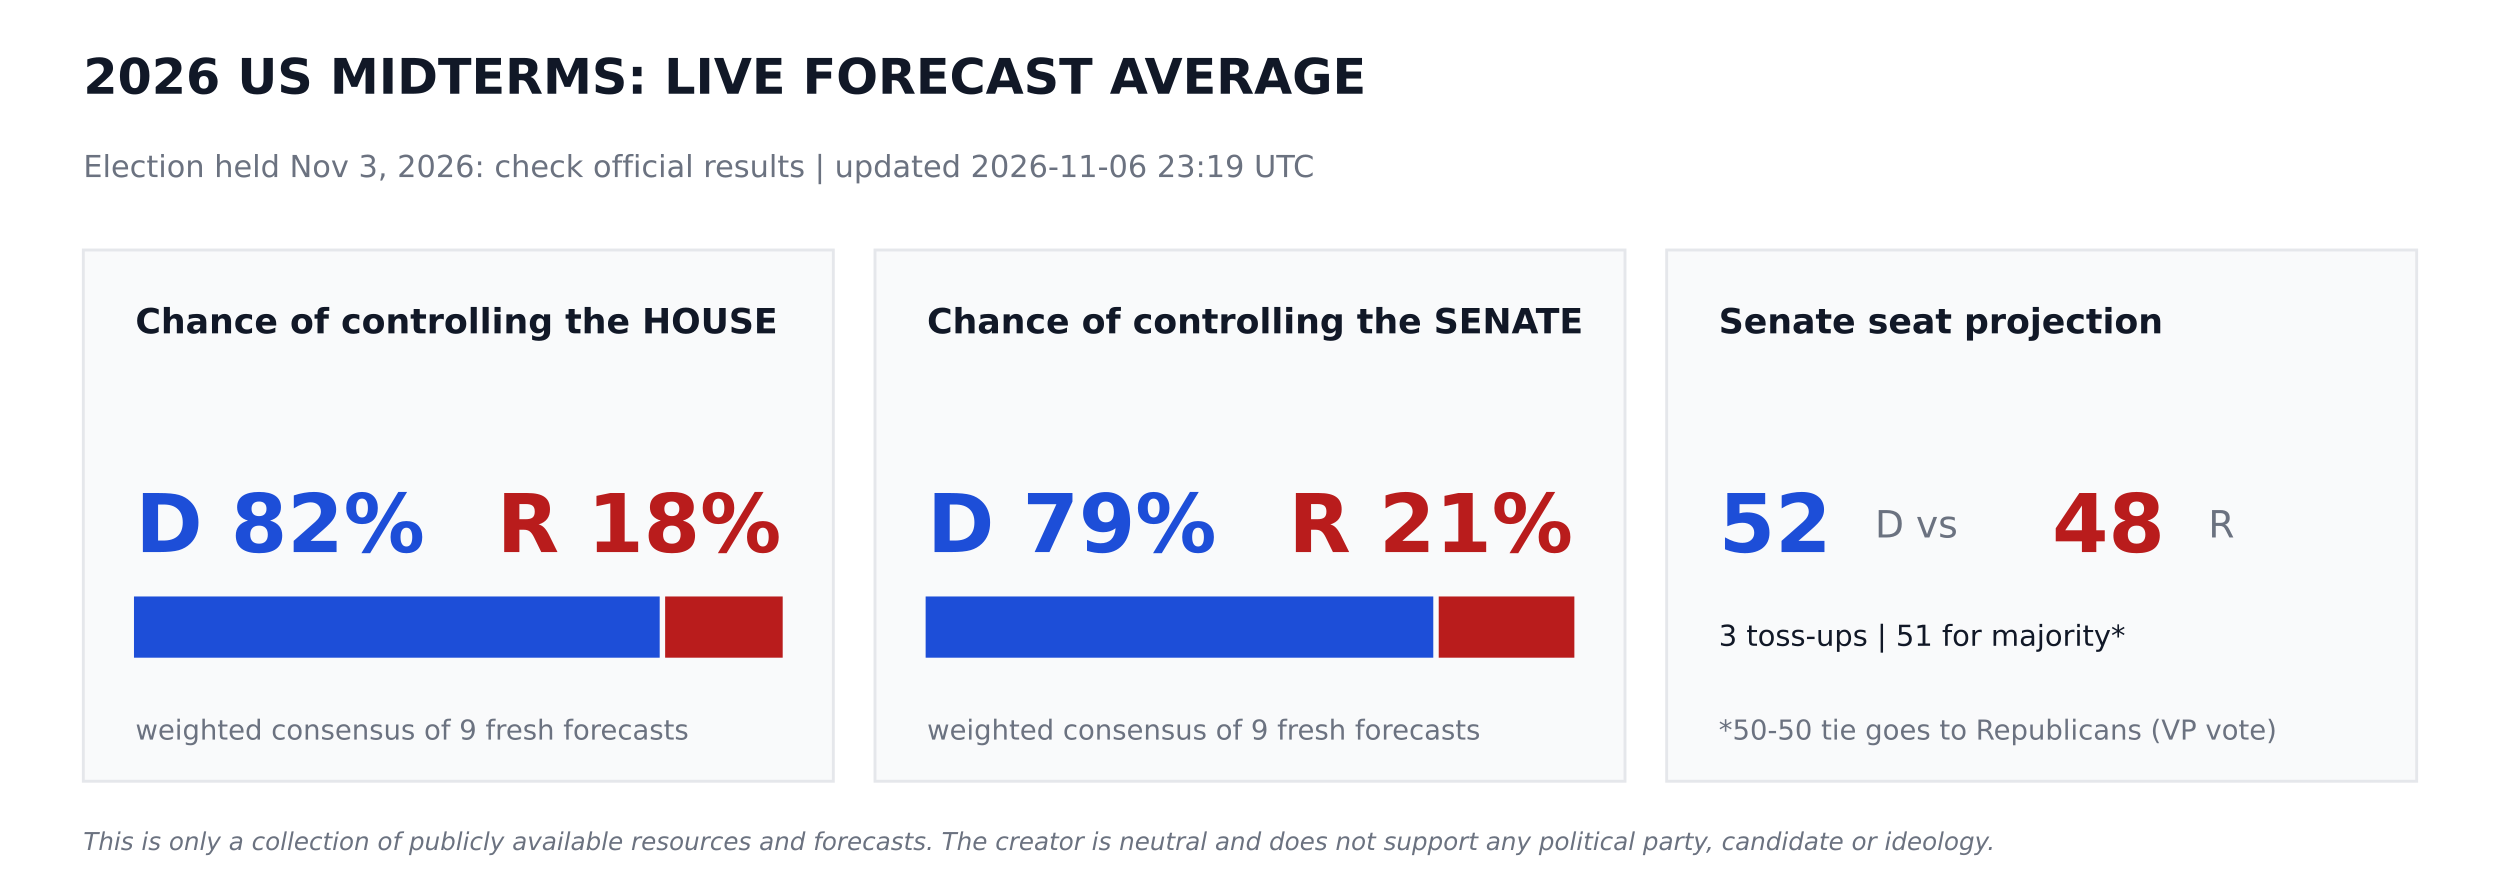
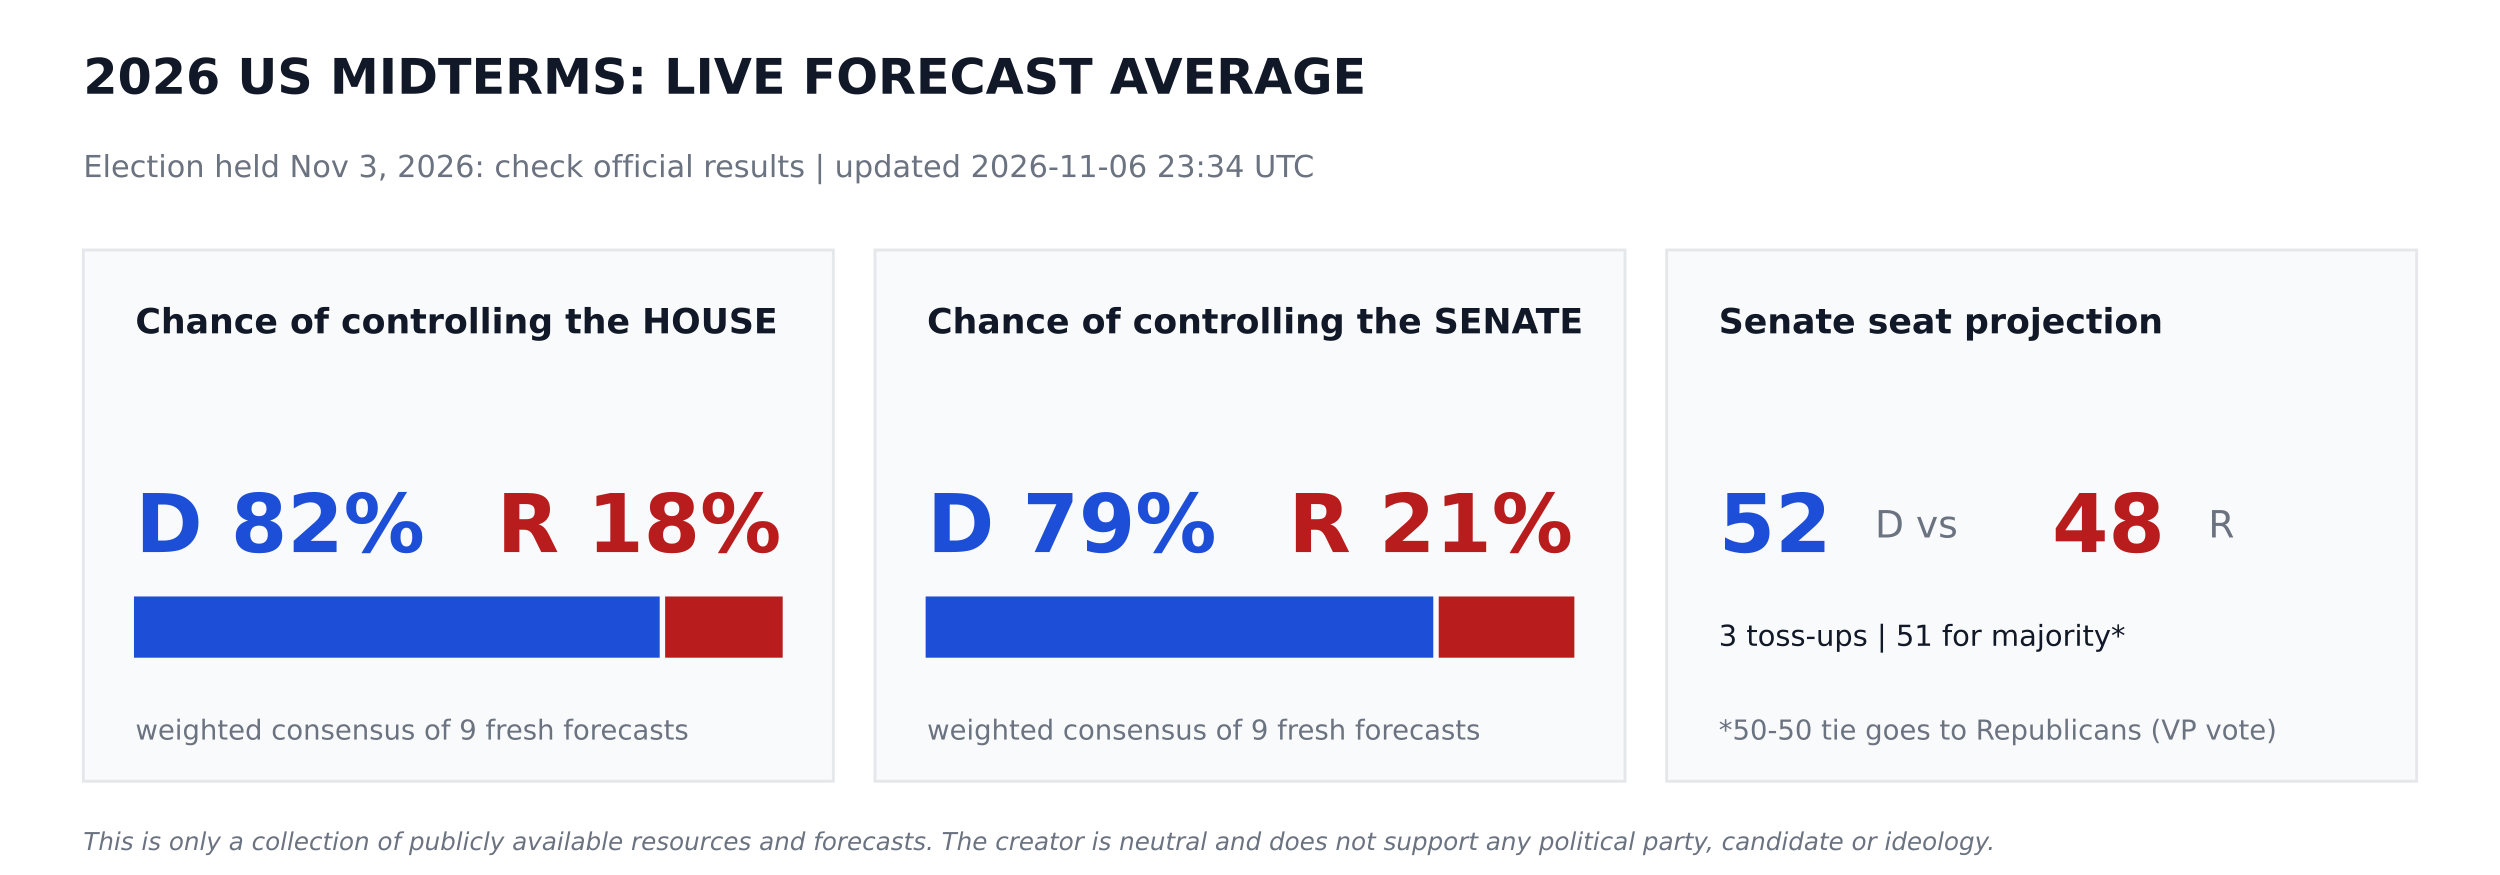
<svg xmlns="http://www.w3.org/2000/svg" width="864pt" height="302.4pt" viewBox="0 0 864 302.4" version="1.1">
  <defs>
    <style type="text/css">*{stroke-linejoin: round; stroke-linecap: butt}</style>
  </defs>
  <g id="figure_1">
    <g id="patch_1">
      <path d="M 0 302.4  L 864 302.4  L 864 0  L 0 0  z " style="fill: #ffffff" />
    </g>
    <g id="axes_1">
      <g id="patch_2">
-         <path d="M 28.8 270  L 288 270  L 288 86.4  L 28.8 86.4  z " clip-path="url(#pde3c918998)" style="fill: #f9fafb; stroke: #e5e7eb; stroke-linejoin: miter" />
+         <path d="M 28.8 270  L 288 270  L 288 86.4  L 28.8 86.4  z " clip-path="url(#p4421086652)" style="fill: #f9fafb; stroke: #e5e7eb; stroke-linejoin: miter" />
      </g>
      <g id="patch_3">
-         <path d="M 46.8 226.8  L 227.491 226.8  L 227.491 206.64  L 46.8 206.64  z " clip-path="url(#pde3c918998)" style="fill: #1d4ed8; stroke: #1d4ed8; stroke-linejoin: miter" />
+         <path d="M 46.8 226.8  L 227.491 226.8  L 227.491 206.64  L 46.8 206.64  z " clip-path="url(#p4421086652)" style="fill: #1d4ed8; stroke: #1d4ed8; stroke-linejoin: miter" />
      </g>
      <g id="patch_4">
-         <path d="M 230.371 226.8  L 270 226.8  L 270 206.64  L 230.371 206.64  z " clip-path="url(#pde3c918998)" style="fill: #b91c1c; stroke: #b91c1c; stroke-linejoin: miter" />
+         <path d="M 230.371 226.8  L 270 226.8  L 270 206.64  L 230.371 206.64  z " clip-path="url(#p4421086652)" style="fill: #b91c1c; stroke: #b91c1c; stroke-linejoin: miter" />
      </g>
      <g id="patch_5">
-         <path d="M 302.4 270  L 561.6 270  L 561.6 86.4  L 302.4 86.4  z " clip-path="url(#pde3c918998)" style="fill: #f9fafb; stroke: #e5e7eb; stroke-linejoin: miter" />
+         <path d="M 302.4 270  L 561.6 270  L 561.6 86.4  L 302.4 86.4  z " clip-path="url(#p4421086652)" style="fill: #f9fafb; stroke: #e5e7eb; stroke-linejoin: miter" />
      </g>
      <g id="patch_6">
-         <path d="M 320.4 226.8  L 494.842 226.8  L 494.842 206.64  L 320.4 206.64  z " clip-path="url(#pde3c918998)" style="fill: #1d4ed8; stroke: #1d4ed8; stroke-linejoin: miter" />
+         <path d="M 320.4 226.8  L 494.842 226.8  L 494.842 206.64  L 320.4 206.64  z " clip-path="url(#p4421086652)" style="fill: #1d4ed8; stroke: #1d4ed8; stroke-linejoin: miter" />
      </g>
      <g id="patch_7">
-         <path d="M 497.722 226.8  L 543.6 226.8  L 543.6 206.64  L 497.722 206.64  z " clip-path="url(#pde3c918998)" style="fill: #b91c1c; stroke: #b91c1c; stroke-linejoin: miter" />
+         <path d="M 497.722 226.8  L 543.6 226.8  L 543.6 206.64  L 497.722 206.64  z " clip-path="url(#p4421086652)" style="fill: #b91c1c; stroke: #b91c1c; stroke-linejoin: miter" />
      </g>
      <g id="patch_8">
-         <path d="M 576 270  L 835.2 270  L 835.2 86.4  L 576 86.4  z " clip-path="url(#pde3c918998)" style="fill: #f9fafb; stroke: #e5e7eb; stroke-linejoin: miter" />
+         <path d="M 576 270  L 835.2 270  L 835.2 86.4  L 576 86.4  z " clip-path="url(#p4421086652)" style="fill: #f9fafb; stroke: #e5e7eb; stroke-linejoin: miter" />
      </g>
      <g id="text_1">
        <text style="font-weight: 700; font-size: 17px; font-family: 'DejaVu Sans'; text-anchor: start; fill: #111827" x="28.8" y="32.4" transform="rotate(-0 28.8 32.4)">2026 US MIDTERMS: LIVE FORECAST AVERAGE</text>
      </g>
      <g id="text_2">
-         <text style="font-size: 10.5px; font-family: 'DejaVu Sans'; text-anchor: start; fill: #6b7280" x="28.8" y="61.2" transform="rotate(-0 28.8 61.2)">Election held Nov 3, 2026: check official results   |   updated 2026-11-06 23:19 UTC</text>
+         <text style="font-size: 10.5px; font-family: 'DejaVu Sans'; text-anchor: start; fill: #6b7280" x="28.8" y="61.2" transform="rotate(-0 28.8 61.2)">Election held Nov 3, 2026: check official results   |   updated 2026-11-06 23:34 UTC</text>
      </g>
      <g id="text_3">
        <text style="font-weight: 700; font-size: 12px; font-family: 'DejaVu Sans'; text-anchor: start; fill: #111827" x="46.8" y="115.2" transform="rotate(-0 46.8 115.2)">Chance of controlling the HOUSE</text>
      </g>
      <g id="text_4">
        <text style="font-weight: 700; font-size: 28px; font-family: 'DejaVu Sans'; text-anchor: start; fill: #1d4ed8" x="46.8" y="190.8" transform="rotate(-0 46.8 190.8)">D 82%</text>
      </g>
      <g id="text_5">
        <text style="font-weight: 700; font-size: 28px; font-family: 'DejaVu Sans'; text-anchor: end; fill: #b91c1c" x="270" y="190.8" transform="rotate(-0 270 190.8)">R 18%</text>
      </g>
      <g id="text_6">
        <text style="font-size: 9.5px; font-family: 'DejaVu Sans'; text-anchor: start; fill: #6b7280" x="46.8" y="255.6" transform="rotate(-0 46.8 255.6)">weighted consensus of 9 fresh forecasts</text>
      </g>
      <g id="text_7">
        <text style="font-weight: 700; font-size: 12px; font-family: 'DejaVu Sans'; text-anchor: start; fill: #111827" x="320.4" y="115.2" transform="rotate(-0 320.4 115.2)">Chance of controlling the SENATE</text>
      </g>
      <g id="text_8">
        <text style="font-weight: 700; font-size: 28px; font-family: 'DejaVu Sans'; text-anchor: start; fill: #1d4ed8" x="320.4" y="190.8" transform="rotate(-0 320.4 190.8)">D 79%</text>
      </g>
      <g id="text_9">
        <text style="font-weight: 700; font-size: 28px; font-family: 'DejaVu Sans'; text-anchor: end; fill: #b91c1c" x="543.6" y="190.8" transform="rotate(-0 543.6 190.8)">R 21%</text>
      </g>
      <g id="text_10">
        <text style="font-size: 9.5px; font-family: 'DejaVu Sans'; text-anchor: start; fill: #6b7280" x="320.4" y="255.6" transform="rotate(-0 320.4 255.6)">weighted consensus of 9 fresh forecasts</text>
      </g>
      <g id="text_11">
        <text style="font-weight: 700; font-size: 12px; font-family: 'DejaVu Sans'; text-anchor: start; fill: #111827" x="594" y="115.2" transform="rotate(-0 594 115.2)">Senate seat projection</text>
      </g>
      <g id="text_12">
        <text style="font-weight: 700; font-size: 28px; font-family: 'DejaVu Sans'; text-anchor: start; fill: #1d4ed8" x="594" y="190.8" transform="rotate(-0 594 190.8)">52</text>
      </g>
      <g id="text_13">
        <text style="font-size: 13px; font-family: 'DejaVu Sans'; text-anchor: start; fill: #6b7280" x="648" y="185.76" transform="rotate(-0 648 185.76)">D  vs</text>
      </g>
      <g id="text_14">
        <text style="font-weight: 700; font-size: 28px; font-family: 'DejaVu Sans'; text-anchor: start; fill: #b91c1c" x="709.2" y="190.8" transform="rotate(-0 709.2 190.8)">48</text>
      </g>
      <g id="text_15">
        <text style="font-size: 13px; font-family: 'DejaVu Sans'; text-anchor: start; fill: #6b7280" x="763.2" y="185.76" transform="rotate(-0 763.2 185.76)">R</text>
      </g>
      <g id="text_16">
        <text style="font-size: 10px; font-family: 'DejaVu Sans'; text-anchor: start; fill: #111827" x="594" y="223.2" transform="rotate(-0 594 223.2)">3 toss-ups  |  51 for majority*</text>
      </g>
      <g id="text_17">
        <text style="font-size: 9.5px; font-family: 'DejaVu Sans'; text-anchor: start; fill: #6b7280" x="594" y="255.6" transform="rotate(-0 594 255.6)">*50-50 tie goes to Republicans (VP vote)</text>
      </g>
      <g id="text_18">
        <text style="font-style: italic; font-size: 8.5px; font-family: 'DejaVu Sans'; text-anchor: start; fill: #6b7280" x="28.8" y="293.76" transform="rotate(-0 28.8 293.76)">This is only a collection of publicly available resources and forecasts. The creator is neutral and does not support any political party, candidate or ideology.</text>
      </g>
    </g>
  </g>
  <defs>
-     <clipPath id="pde3c918998">
+     <clipPath id="p4421086652">
      <rect x="0" y="0" width="864" height="302.4" />
    </clipPath>
  </defs>
</svg>
